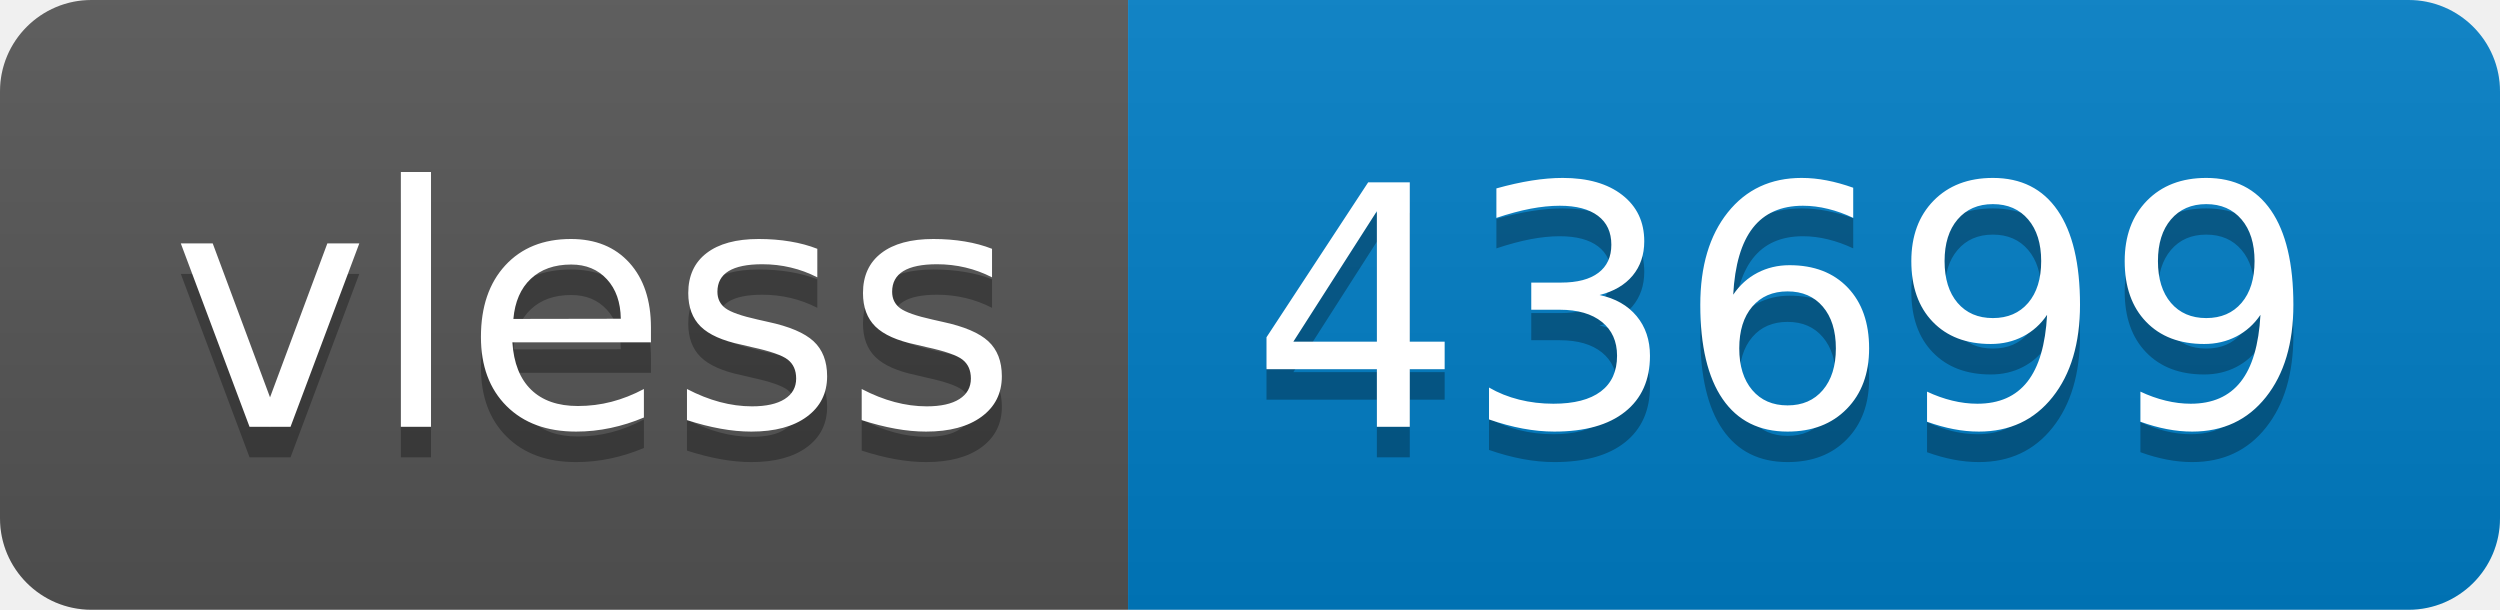
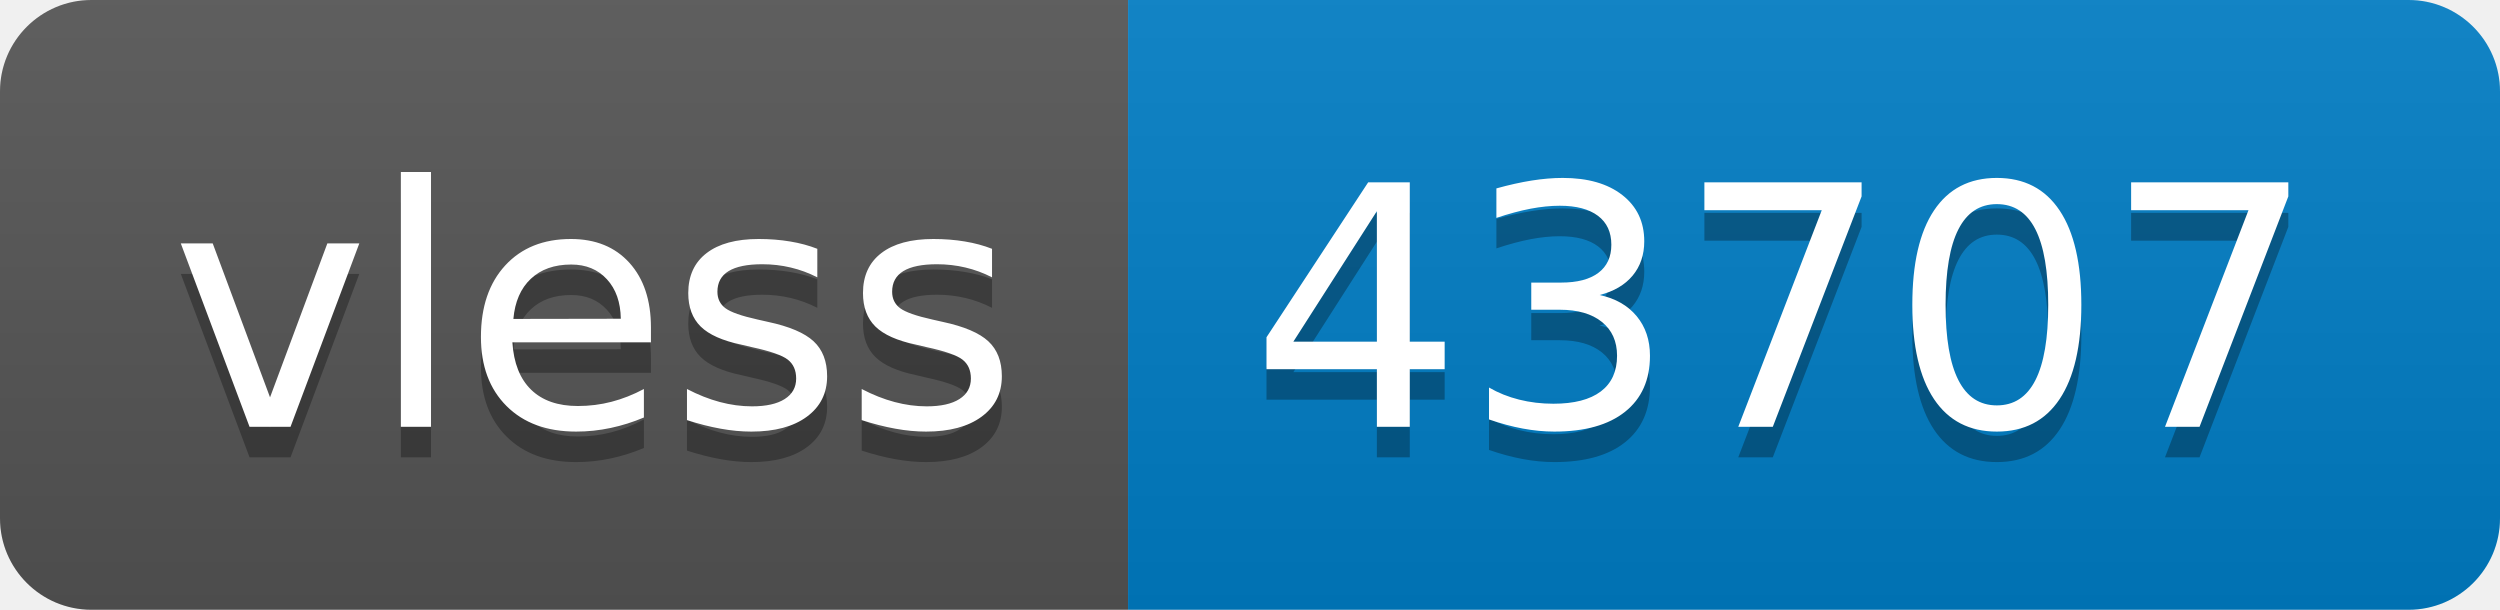
- <svg xmlns="http://www.w3.org/2000/svg" width="82" height="20" role="img" aria-label="vless: 43699">
+ <svg xmlns="http://www.w3.org/2000/svg" width="82" height="20" role="img" aria-label="vless: 43707">
  <linearGradient id="s" x2="0" y2="100%">
    <stop offset="0" stop-color="#bbb" stop-opacity=".1" />
    <stop offset="1" stop-opacity=".1" />
  </linearGradient>
  <clipPath id="r">
    <rect width="82" height="20" rx="3" fill="#fff" />
  </clipPath>
  <g clip-path="url(#r)">
    <rect width="37" height="20" fill="#555" />
    <rect x="37" width="45" height="20" fill="#007ec6" />
    <rect width="82" height="20" fill="url(#s)" />
  </g>
  <g fill="#fff" text-anchor="middle" font-family="Verdana,Geneva,DejaVu Sans,sans-serif" text-rendering="geometricPrecision" font-size="110">
    <text aria-hidden="true" x="195" y="150" fill="#010101" fill-opacity=".3" transform="scale(.1)" textLength="270">vless</text>
    <text x="195" y="140" transform="scale(.1)" fill="#fff" textLength="270">vless</text>
-     <text aria-hidden="true" x="585" y="150" fill="#010101" fill-opacity=".3" transform="scale(.1)" textLength="350">43699</text>
-     <text x="585" y="140" transform="scale(.1)" fill="#fff" textLength="350">43699</text>
+     <text aria-hidden="true" x="585" y="150" fill="#010101" fill-opacity=".3" transform="scale(.1)" textLength="350">43707</text>
+     <text x="585" y="140" transform="scale(.1)" fill="#fff" textLength="350">43707</text>
  </g>
</svg>
